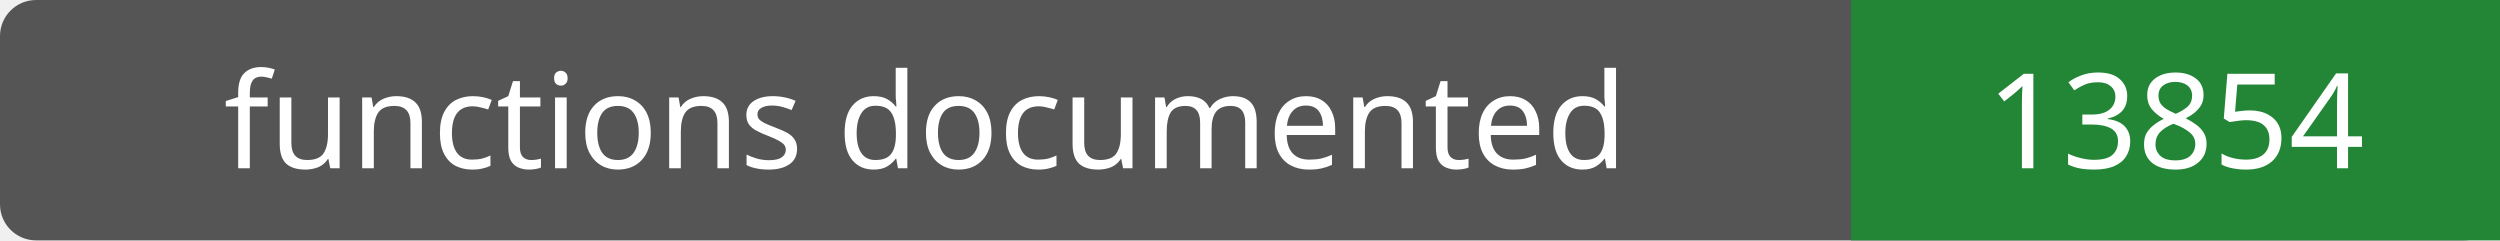
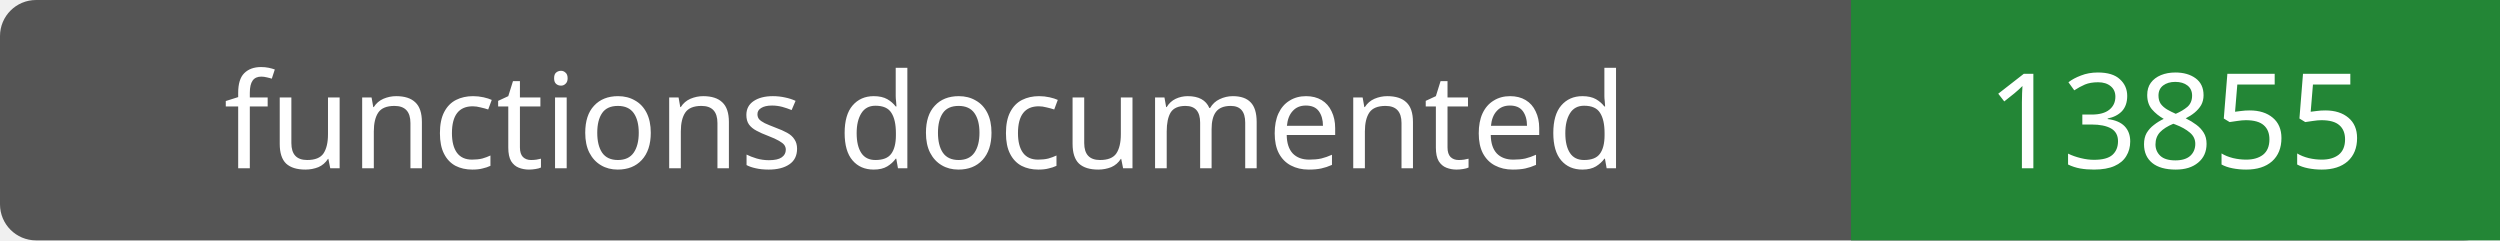
- <svg xmlns="http://www.w3.org/2000/svg" width="208" height="20" role="img" aria-label="functions documented: 13854">
+ <svg xmlns="http://www.w3.org/2000/svg" width="208" height="20" role="img" aria-label="functions documented: 13855">
  <rect width="208" height="20" rx="3" fill="#555" />
  <path fill="#238636" d="M154 0h54v20H154z" />
  <g fill="#fff" text-anchor="middle" font-family="Verdana,sans-serif" font-size="11">
    <text x="77.0" y="14">functions documented</text>
-     <text x="181.0" y="14">13854</text>
+     <text x="181.0" y="14">13855</text>
  </g>
</svg>
